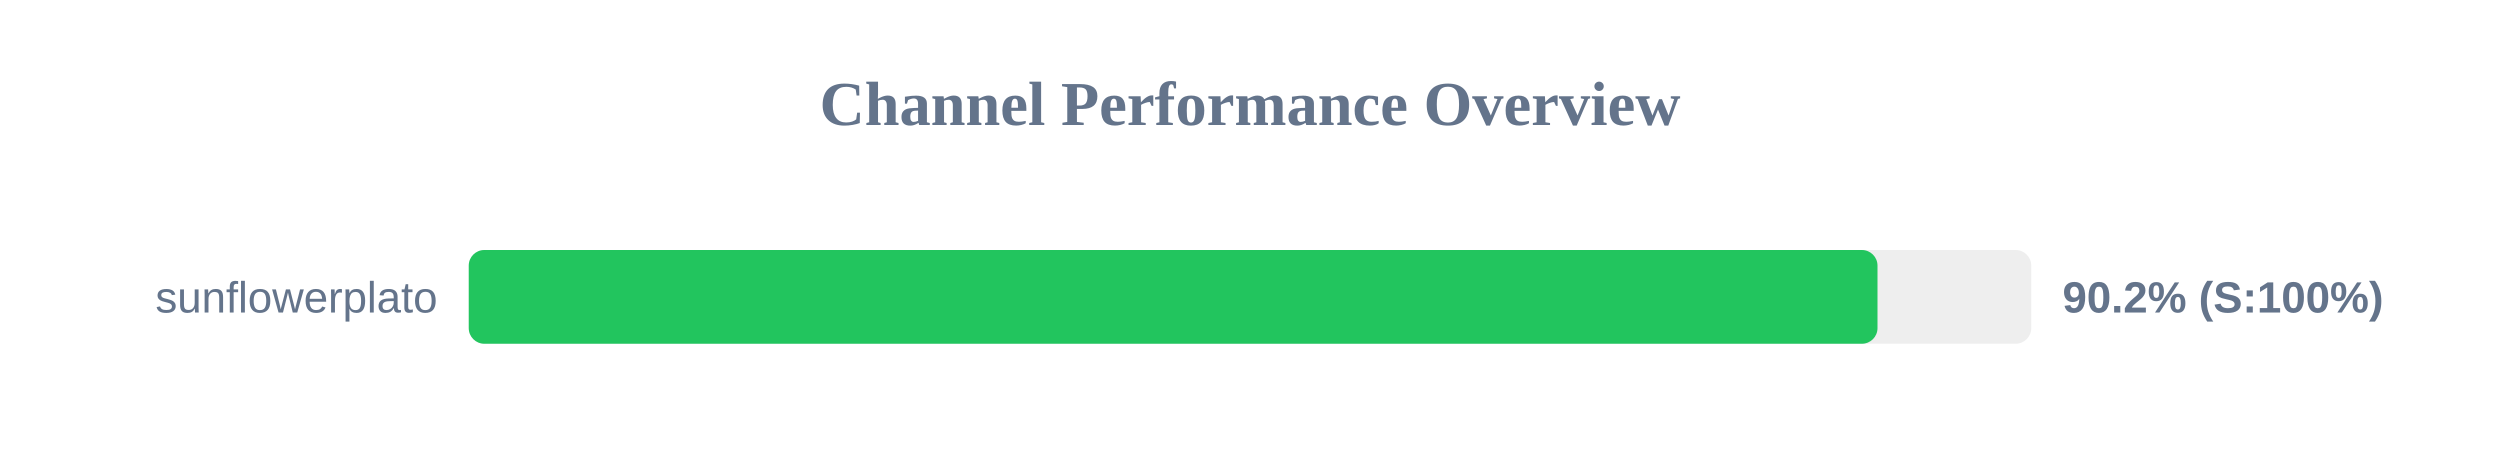
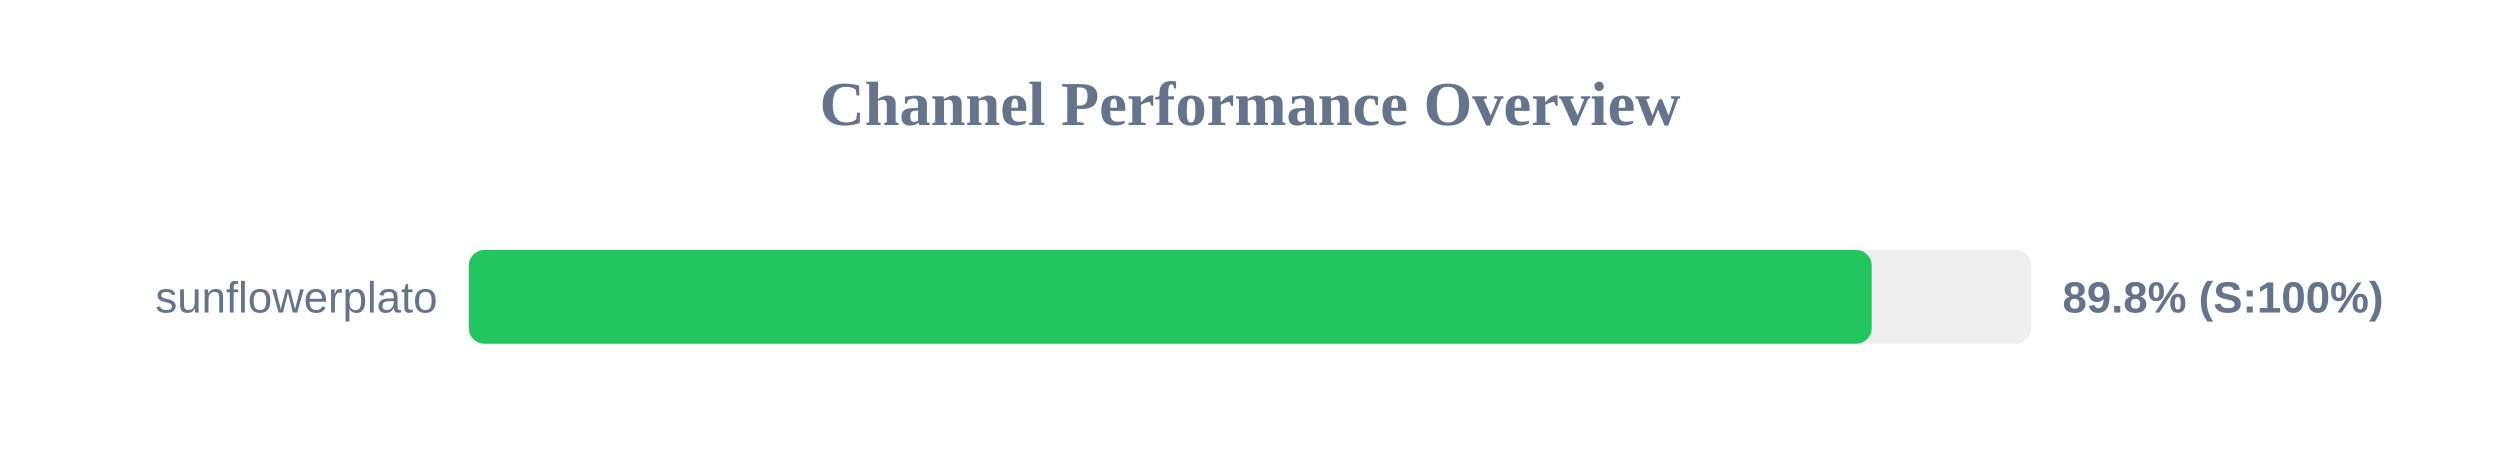
<svg xmlns="http://www.w3.org/2000/svg" width="800" height="150" version="1.1">
  <style>
        .row { font: 14px Arial; fill: #64748b; }
        .score { font: bold 14px Arial; fill: #64748b; }
    </style>
  <text x="400" y="40" text-anchor="middle" font-size="20px" font-weight="bold" fill="#64748b">Channel Performance Overview</text>
  <rect x="150" y="80" width="500" height="30" fill="#eee" rx="5" />
-   <rect x="150" y="80" width="450.8" height="30" fill="#22c55e" rx="5" />
+   <rect x="150" y="80" width="448.95" height="30" fill="#22c55e" rx="5" />
  <text x="140" y="100" text-anchor="end" class="row">sunflowerplato</text>
-   <text x="660" y="100" text-anchor="start" class="score">90.2% (S:100%)</text>
+   <text x="660" y="100" text-anchor="start" class="score">89.8% (S:100%)</text>
</svg>
